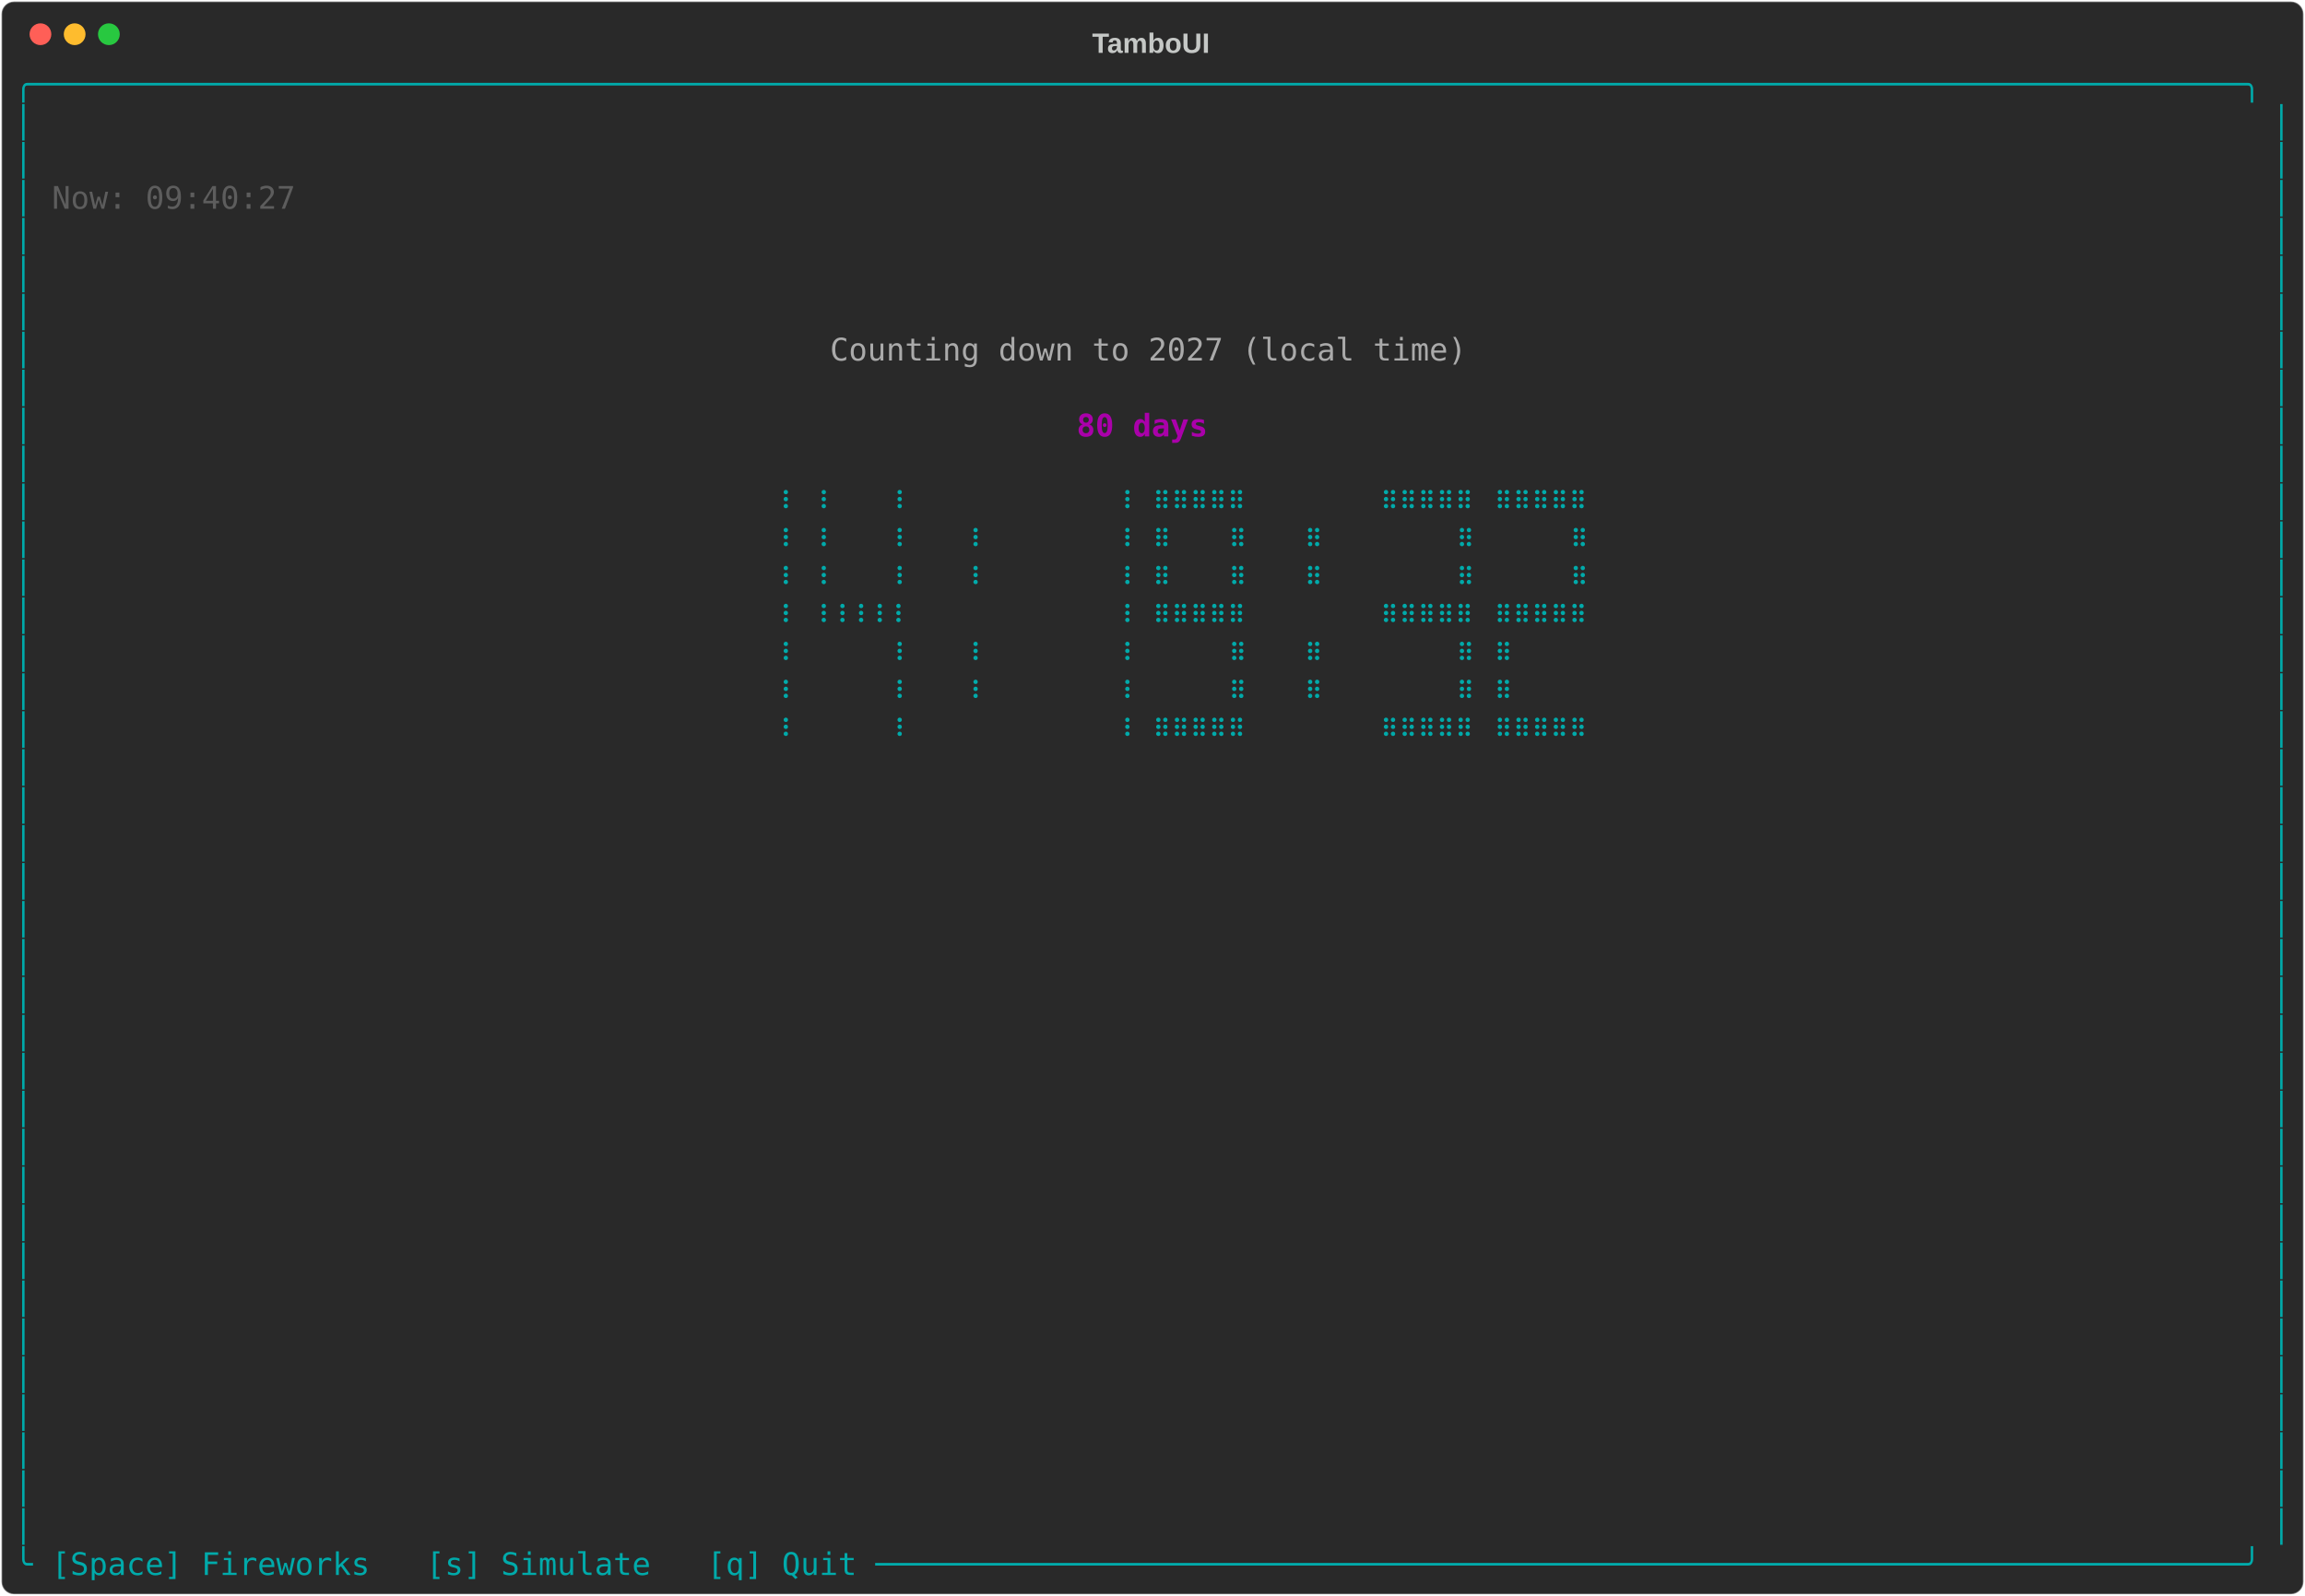
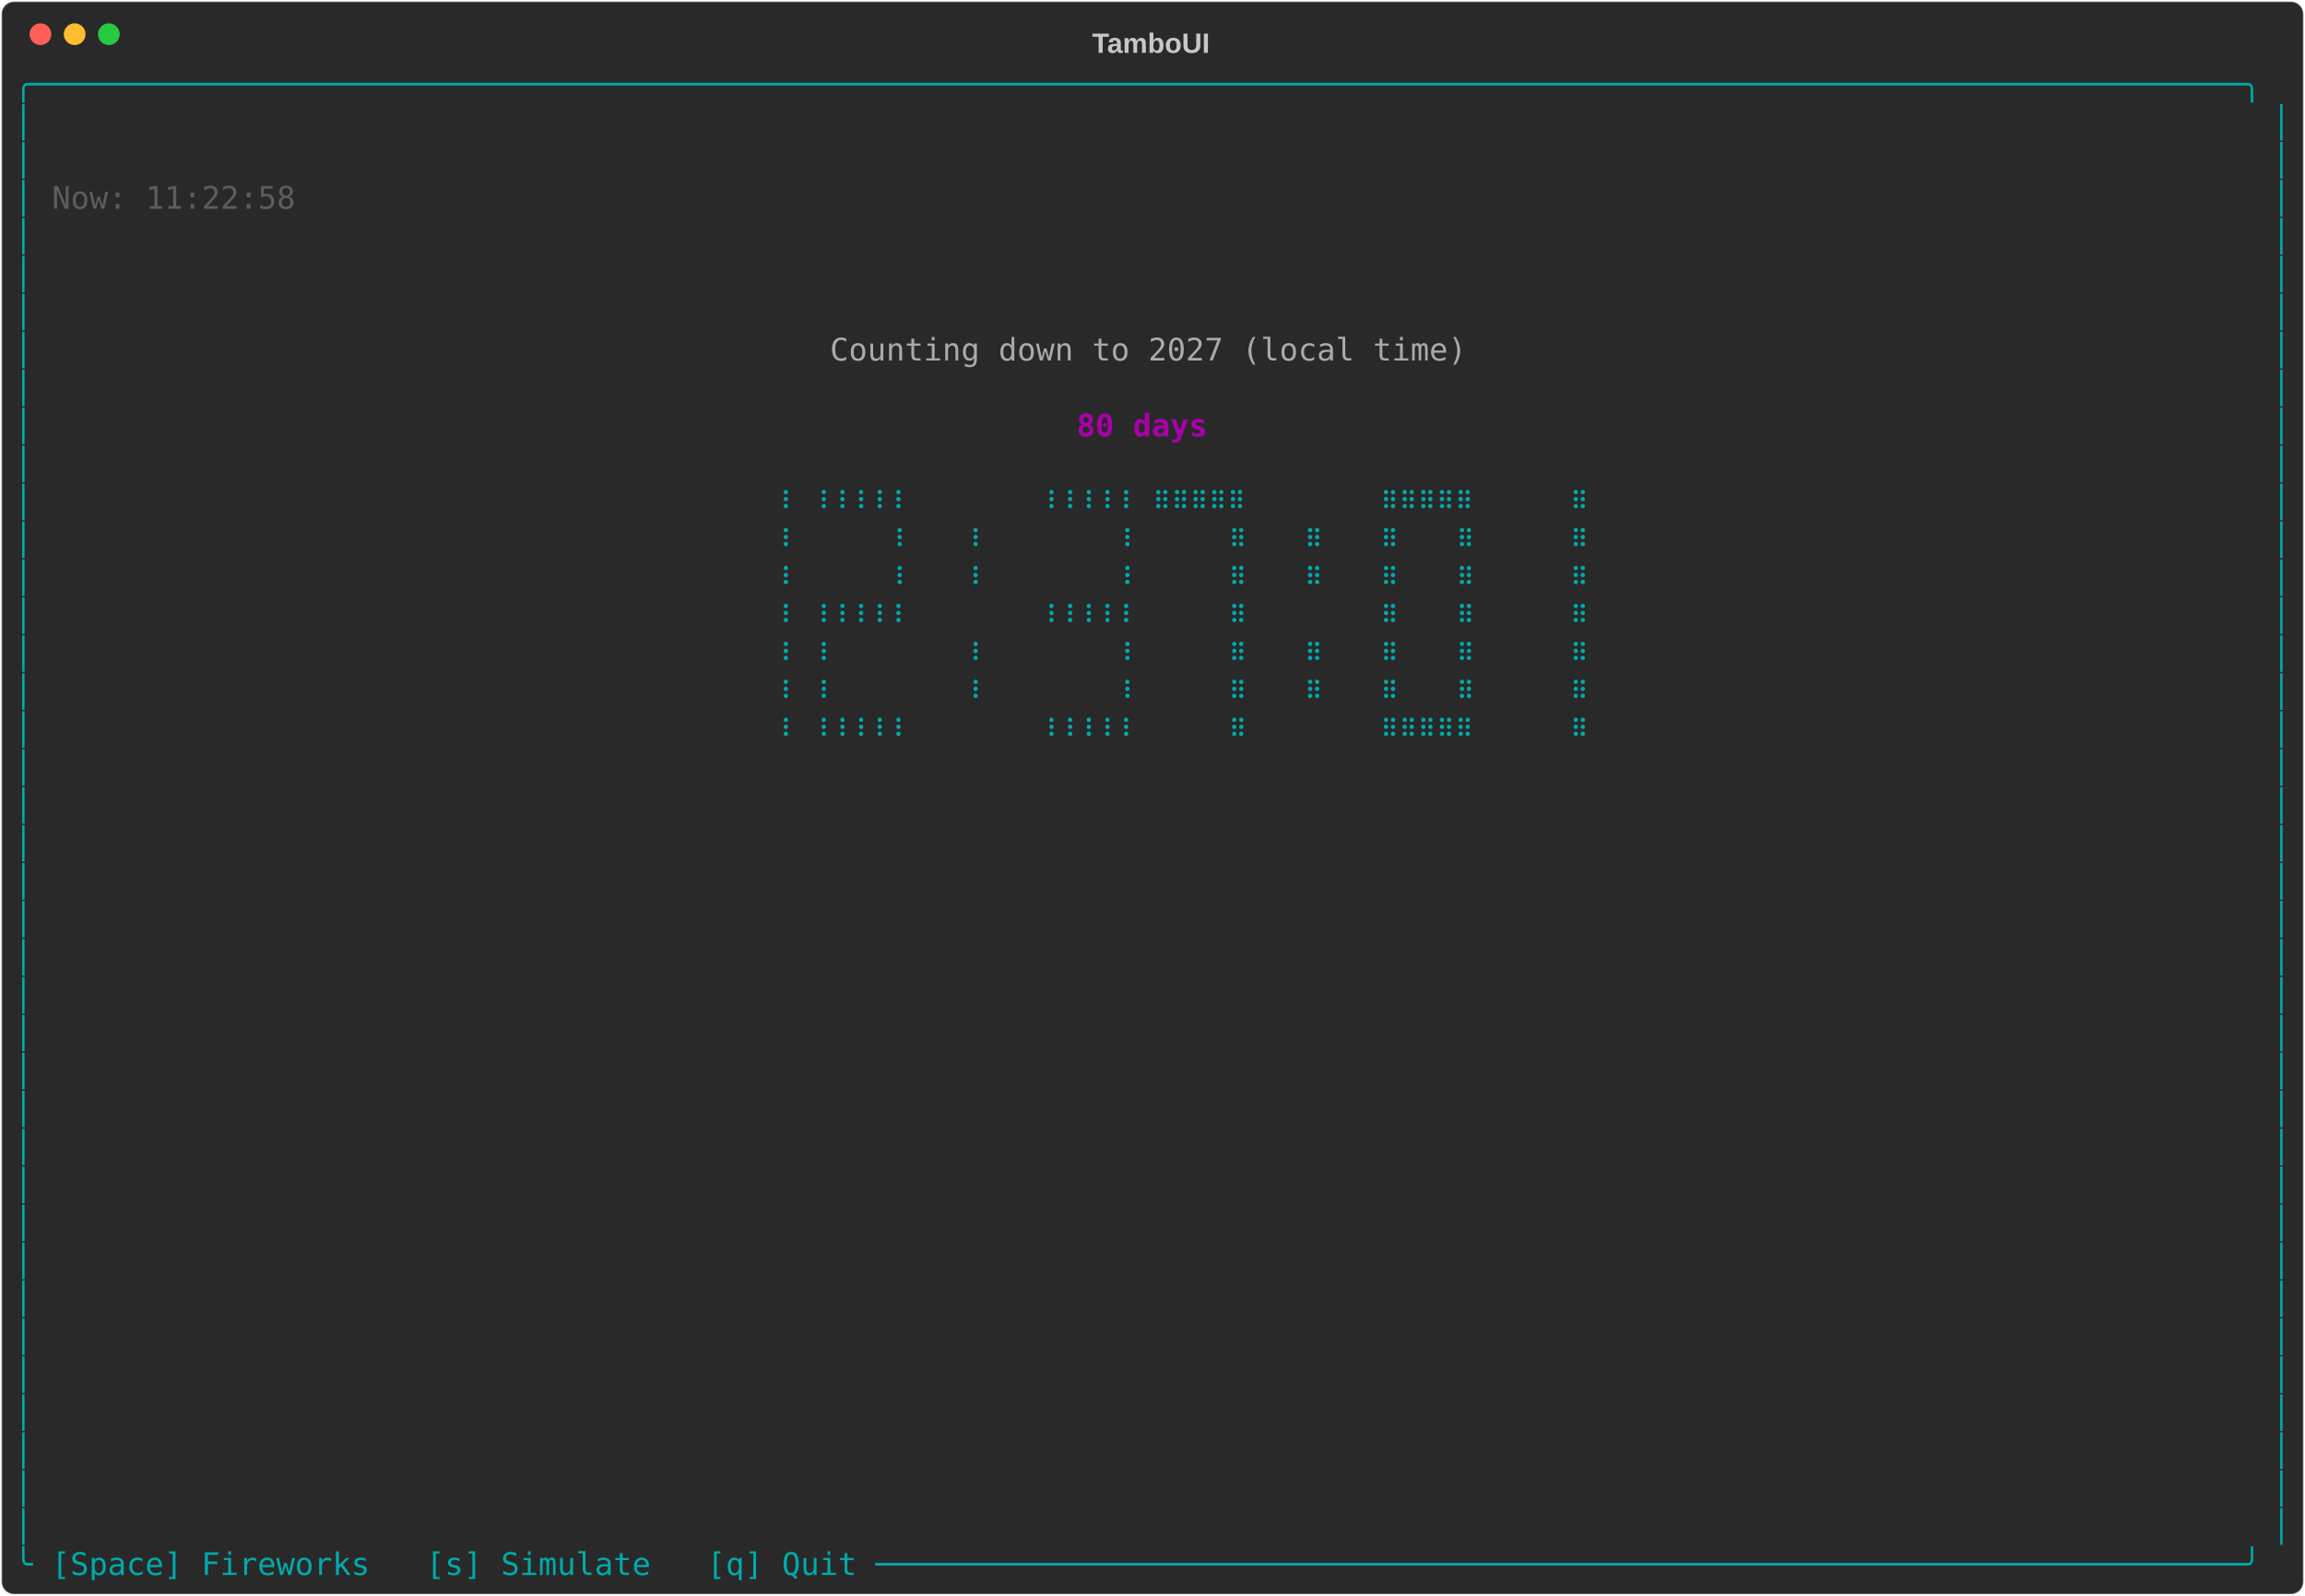
<svg xmlns="http://www.w3.org/2000/svg" class="rich-terminal" viewBox="0 0 1482 1026">
-   <style>    @font-face {        font-family: "Fira Code";        src: local("FiraCode-Regular"),                url("https://cdnjs.cloudflare.com/ajax/libs/firacode/6.2.0/woff2/FiraCode-Regular.woff2") format("woff2"),                url("https://cdnjs.cloudflare.com/ajax/libs/firacode/6.2.0/woff/FiraCode-Regular.woff") format("woff");        font-style: normal;        font-weight: 400;    }    @font-face {        font-family: "Fira Code";        src: local("FiraCode-Bold"),                url("https://cdnjs.cloudflare.com/ajax/libs/firacode/6.2.0/woff2/FiraCode-Bold.woff2") format("woff2"),                url("https://cdnjs.cloudflare.com/ajax/libs/firacode/6.2.0/woff/FiraCode-Bold.woff") format("woff");        font-style: bold;        font-weight: 700;    }    .terminal-1893711992-matrix {        font-family: Fira Code, monospace;        font-size: 20px;        line-height: 24.4px;        font-variant-east-asian: full-width;    }    .terminal-1893711992-title {        font-size: 18px;        font-weight: bold;        font-family: arial;    }    .terminal-1893711992-r1 { fill: #00aaaa }.terminal-1893711992-r2 { fill: #c5c8c6 }.terminal-1893711992-r3 { fill: #5d5d5d }.terminal-1893711992-r4 { fill: #aaaaaa }.terminal-1893711992-r5 { fill: #aa00aa;font-weight: bold }    </style>
+   <style>    @font-face {        font-family: "Fira Code";        src: local("FiraCode-Regular"),                url("https://cdnjs.cloudflare.com/ajax/libs/firacode/6.2.0/woff2/FiraCode-Regular.woff2") format("woff2"),                url("https://cdnjs.cloudflare.com/ajax/libs/firacode/6.2.0/woff/FiraCode-Regular.woff") format("woff");        font-style: normal;        font-weight: 400;    }    @font-face {        font-family: "Fira Code";        src: local("FiraCode-Bold"),                url("https://cdnjs.cloudflare.com/ajax/libs/firacode/6.2.0/woff2/FiraCode-Bold.woff2") format("woff2"),                url("https://cdnjs.cloudflare.com/ajax/libs/firacode/6.2.0/woff/FiraCode-Bold.woff") format("woff");        font-style: bold;        font-weight: 700;    }    .terminal-3088561946-matrix {        font-family: Fira Code, monospace;        font-size: 20px;        line-height: 24.4px;        font-variant-east-asian: full-width;    }    .terminal-3088561946-title {        font-size: 18px;        font-weight: bold;        font-family: arial;    }    .terminal-3088561946-r1 { fill: #00aaaa }.terminal-3088561946-r2 { fill: #c5c8c6 }.terminal-3088561946-r3 { fill: #5d5d5d }.terminal-3088561946-r4 { fill: #aaaaaa }.terminal-3088561946-r5 { fill: #aa00aa;font-weight: bold }    </style>
  <defs>
-     <clipPath id="terminal-1893711992-clip-terminal">
+     <clipPath id="terminal-3088561946-clip-terminal">
      <rect x="0" y="0" width="1463" height="975" />
    </clipPath>
-     <clipPath id="terminal-1893711992-line-0">
+     <clipPath id="terminal-3088561946-line-0">
      <rect x="0" y="1.5" width="1464" height="24.65" />
    </clipPath>
-     <clipPath id="terminal-1893711992-line-1">
+     <clipPath id="terminal-3088561946-line-1">
      <rect x="0" y="25.9" width="1464" height="24.65" />
    </clipPath>
-     <clipPath id="terminal-1893711992-line-2">
+     <clipPath id="terminal-3088561946-line-2">
      <rect x="0" y="50.3" width="1464" height="24.65" />
    </clipPath>
-     <clipPath id="terminal-1893711992-line-3">
+     <clipPath id="terminal-3088561946-line-3">
      <rect x="0" y="74.7" width="1464" height="24.65" />
    </clipPath>
-     <clipPath id="terminal-1893711992-line-4">
+     <clipPath id="terminal-3088561946-line-4">
      <rect x="0" y="99.1" width="1464" height="24.65" />
    </clipPath>
-     <clipPath id="terminal-1893711992-line-5">
+     <clipPath id="terminal-3088561946-line-5">
      <rect x="0" y="123.5" width="1464" height="24.65" />
    </clipPath>
-     <clipPath id="terminal-1893711992-line-6">
+     <clipPath id="terminal-3088561946-line-6">
      <rect x="0" y="147.9" width="1464" height="24.65" />
    </clipPath>
-     <clipPath id="terminal-1893711992-line-7">
+     <clipPath id="terminal-3088561946-line-7">
      <rect x="0" y="172.3" width="1464" height="24.65" />
    </clipPath>
-     <clipPath id="terminal-1893711992-line-8">
+     <clipPath id="terminal-3088561946-line-8">
      <rect x="0" y="196.7" width="1464" height="24.65" />
    </clipPath>
-     <clipPath id="terminal-1893711992-line-9">
+     <clipPath id="terminal-3088561946-line-9">
      <rect x="0" y="221.1" width="1464" height="24.65" />
    </clipPath>
-     <clipPath id="terminal-1893711992-line-10">
+     <clipPath id="terminal-3088561946-line-10">
      <rect x="0" y="245.5" width="1464" height="24.65" />
    </clipPath>
-     <clipPath id="terminal-1893711992-line-11">
+     <clipPath id="terminal-3088561946-line-11">
      <rect x="0" y="269.9" width="1464" height="24.65" />
    </clipPath>
-     <clipPath id="terminal-1893711992-line-12">
+     <clipPath id="terminal-3088561946-line-12">
      <rect x="0" y="294.3" width="1464" height="24.65" />
    </clipPath>
-     <clipPath id="terminal-1893711992-line-13">
+     <clipPath id="terminal-3088561946-line-13">
      <rect x="0" y="318.7" width="1464" height="24.65" />
    </clipPath>
-     <clipPath id="terminal-1893711992-line-14">
+     <clipPath id="terminal-3088561946-line-14">
      <rect x="0" y="343.1" width="1464" height="24.65" />
    </clipPath>
-     <clipPath id="terminal-1893711992-line-15">
+     <clipPath id="terminal-3088561946-line-15">
      <rect x="0" y="367.5" width="1464" height="24.65" />
    </clipPath>
-     <clipPath id="terminal-1893711992-line-16">
+     <clipPath id="terminal-3088561946-line-16">
      <rect x="0" y="391.9" width="1464" height="24.65" />
    </clipPath>
-     <clipPath id="terminal-1893711992-line-17">
+     <clipPath id="terminal-3088561946-line-17">
      <rect x="0" y="416.3" width="1464" height="24.65" />
    </clipPath>
-     <clipPath id="terminal-1893711992-line-18">
+     <clipPath id="terminal-3088561946-line-18">
      <rect x="0" y="440.7" width="1464" height="24.65" />
    </clipPath>
-     <clipPath id="terminal-1893711992-line-19">
+     <clipPath id="terminal-3088561946-line-19">
      <rect x="0" y="465.1" width="1464" height="24.65" />
    </clipPath>
-     <clipPath id="terminal-1893711992-line-20">
+     <clipPath id="terminal-3088561946-line-20">
      <rect x="0" y="489.5" width="1464" height="24.65" />
    </clipPath>
-     <clipPath id="terminal-1893711992-line-21">
+     <clipPath id="terminal-3088561946-line-21">
      <rect x="0" y="513.9" width="1464" height="24.65" />
    </clipPath>
-     <clipPath id="terminal-1893711992-line-22">
+     <clipPath id="terminal-3088561946-line-22">
      <rect x="0" y="538.3" width="1464" height="24.65" />
    </clipPath>
-     <clipPath id="terminal-1893711992-line-23">
+     <clipPath id="terminal-3088561946-line-23">
      <rect x="0" y="562.7" width="1464" height="24.65" />
    </clipPath>
-     <clipPath id="terminal-1893711992-line-24">
+     <clipPath id="terminal-3088561946-line-24">
      <rect x="0" y="587.1" width="1464" height="24.65" />
    </clipPath>
-     <clipPath id="terminal-1893711992-line-25">
+     <clipPath id="terminal-3088561946-line-25">
      <rect x="0" y="611.5" width="1464" height="24.65" />
    </clipPath>
-     <clipPath id="terminal-1893711992-line-26">
+     <clipPath id="terminal-3088561946-line-26">
      <rect x="0" y="635.9" width="1464" height="24.65" />
    </clipPath>
-     <clipPath id="terminal-1893711992-line-27">
+     <clipPath id="terminal-3088561946-line-27">
      <rect x="0" y="660.3" width="1464" height="24.65" />
    </clipPath>
-     <clipPath id="terminal-1893711992-line-28">
+     <clipPath id="terminal-3088561946-line-28">
      <rect x="0" y="684.7" width="1464" height="24.65" />
    </clipPath>
-     <clipPath id="terminal-1893711992-line-29">
+     <clipPath id="terminal-3088561946-line-29">
      <rect x="0" y="709.1" width="1464" height="24.65" />
    </clipPath>
-     <clipPath id="terminal-1893711992-line-30">
+     <clipPath id="terminal-3088561946-line-30">
      <rect x="0" y="733.5" width="1464" height="24.65" />
    </clipPath>
-     <clipPath id="terminal-1893711992-line-31">
+     <clipPath id="terminal-3088561946-line-31">
      <rect x="0" y="757.9" width="1464" height="24.65" />
    </clipPath>
-     <clipPath id="terminal-1893711992-line-32">
+     <clipPath id="terminal-3088561946-line-32">
      <rect x="0" y="782.3" width="1464" height="24.65" />
    </clipPath>
-     <clipPath id="terminal-1893711992-line-33">
+     <clipPath id="terminal-3088561946-line-33">
      <rect x="0" y="806.7" width="1464" height="24.65" />
    </clipPath>
-     <clipPath id="terminal-1893711992-line-34">
+     <clipPath id="terminal-3088561946-line-34">
      <rect x="0" y="831.1" width="1464" height="24.65" />
    </clipPath>
-     <clipPath id="terminal-1893711992-line-35">
+     <clipPath id="terminal-3088561946-line-35">
      <rect x="0" y="855.5" width="1464" height="24.65" />
    </clipPath>
-     <clipPath id="terminal-1893711992-line-36">
+     <clipPath id="terminal-3088561946-line-36">
      <rect x="0" y="879.9" width="1464" height="24.65" />
    </clipPath>
-     <clipPath id="terminal-1893711992-line-37">
+     <clipPath id="terminal-3088561946-line-37">
      <rect x="0" y="904.3" width="1464" height="24.65" />
    </clipPath>
-     <clipPath id="terminal-1893711992-line-38">
+     <clipPath id="terminal-3088561946-line-38">
      <rect x="0" y="928.7" width="1464" height="24.65" />
    </clipPath>
-     <clipPath id="terminal-1893711992-line-39">
+     <clipPath id="terminal-3088561946-line-39">
      <rect x="0" y="953.1" width="1464" height="24.65" />
    </clipPath>
  </defs>
  <rect fill="#292929" stroke="rgba(255,255,255,0.35)" stroke-width="1" x="1" y="1" width="1480" height="1024" rx="8" />
-   <text class="terminal-1893711992-title" fill="#c5c8c6" text-anchor="middle" x="740" y="34">TamboUI</text>
+   <text class="terminal-3088561946-title" fill="#c5c8c6" text-anchor="middle" x="740" y="34">TamboUI</text>
  <g transform="translate(26,22)">
    <circle cx="0" cy="0" r="7" fill="#ff5f57" />
    <circle cx="22" cy="0" r="7" fill="#febc2e" />
    <circle cx="44" cy="0" r="7" fill="#28c840" />
  </g>
-   <g transform="translate(9, 41)" clip-path="url(#terminal-1893711992-clip-terminal)">
-     <g class="terminal-1893711992-matrix">
-       <text class="terminal-1893711992-r1" x="0" y="20" textLength="1464" clip-path="url(#terminal-1893711992-line-0)">╭──────────────────────────────────────────────────────────────────────────────────────────────────────────────────────╮</text>
-       <text class="terminal-1893711992-r1" x="0" y="44.4" textLength="12.2" clip-path="url(#terminal-1893711992-line-1)">│</text>
-       <text class="terminal-1893711992-r1" x="1451.8" y="44.4" textLength="12.2" clip-path="url(#terminal-1893711992-line-1)">│</text>
-       <text class="terminal-1893711992-r1" x="0" y="68.8" textLength="12.2" clip-path="url(#terminal-1893711992-line-2)">│</text>
-       <text class="terminal-1893711992-r1" x="1451.8" y="68.8" textLength="12.2" clip-path="url(#terminal-1893711992-line-2)">│</text>
-       <text class="terminal-1893711992-r1" x="0" y="93.2" textLength="12.2" clip-path="url(#terminal-1893711992-line-3)">│</text>
-       <text class="terminal-1893711992-r3" x="24.4" y="93.2" textLength="158.6" clip-path="url(#terminal-1893711992-line-3)">Now: 09:40:27</text>
-       <text class="terminal-1893711992-r1" x="1451.8" y="93.2" textLength="12.2" clip-path="url(#terminal-1893711992-line-3)">│</text>
-       <text class="terminal-1893711992-r1" x="0" y="117.6" textLength="12.2" clip-path="url(#terminal-1893711992-line-4)">│</text>
-       <text class="terminal-1893711992-r1" x="1451.8" y="117.6" textLength="12.2" clip-path="url(#terminal-1893711992-line-4)">│</text>
-       <text class="terminal-1893711992-r1" x="0" y="142" textLength="12.2" clip-path="url(#terminal-1893711992-line-5)">│</text>
-       <text class="terminal-1893711992-r1" x="1451.8" y="142" textLength="12.2" clip-path="url(#terminal-1893711992-line-5)">│</text>
-       <text class="terminal-1893711992-r1" x="0" y="166.4" textLength="12.2" clip-path="url(#terminal-1893711992-line-6)">│</text>
-       <text class="terminal-1893711992-r1" x="1451.8" y="166.4" textLength="12.2" clip-path="url(#terminal-1893711992-line-6)">│</text>
-       <text class="terminal-1893711992-r1" x="0" y="190.8" textLength="12.2" clip-path="url(#terminal-1893711992-line-7)">│</text>
-       <text class="terminal-1893711992-r4" x="524.6" y="190.8" textLength="414.8" clip-path="url(#terminal-1893711992-line-7)">Counting down to 2027 (local time)</text>
-       <text class="terminal-1893711992-r1" x="1451.8" y="190.8" textLength="12.2" clip-path="url(#terminal-1893711992-line-7)">│</text>
-       <text class="terminal-1893711992-r1" x="0" y="215.2" textLength="12.2" clip-path="url(#terminal-1893711992-line-8)">│</text>
-       <text class="terminal-1893711992-r1" x="1451.8" y="215.2" textLength="12.2" clip-path="url(#terminal-1893711992-line-8)">│</text>
-       <text class="terminal-1893711992-r1" x="0" y="239.6" textLength="12.2" clip-path="url(#terminal-1893711992-line-9)">│</text>
-       <text class="terminal-1893711992-r5" x="683.2" y="239.6" textLength="85.4" clip-path="url(#terminal-1893711992-line-9)">80 days</text>
-       <text class="terminal-1893711992-r1" x="1451.8" y="239.6" textLength="12.2" clip-path="url(#terminal-1893711992-line-9)">│</text>
-       <text class="terminal-1893711992-r1" x="0" y="264" textLength="12.2" clip-path="url(#terminal-1893711992-line-10)">│</text>
-       <text class="terminal-1893711992-r1" x="1451.8" y="264" textLength="12.2" clip-path="url(#terminal-1893711992-line-10)">│</text>
-       <text class="terminal-1893711992-r1" x="0" y="288.4" textLength="12.2" clip-path="url(#terminal-1893711992-line-11)">│</text>
-       <text class="terminal-1893711992-r1" x="488" y="288.4" textLength="12.2" clip-path="url(#terminal-1893711992-line-11)">⠸</text>
-       <text class="terminal-1893711992-r1" x="512.4" y="288.4" textLength="12.2" clip-path="url(#terminal-1893711992-line-11)">⠸</text>
-       <text class="terminal-1893711992-r1" x="561.2" y="288.4" textLength="12.2" clip-path="url(#terminal-1893711992-line-11)">⠸</text>
-       <text class="terminal-1893711992-r1" x="707.6" y="288.4" textLength="12.2" clip-path="url(#terminal-1893711992-line-11)">⠸</text>
-       <text class="terminal-1893711992-r1" x="732" y="288.4" textLength="61" clip-path="url(#terminal-1893711992-line-11)">⠿⠿⠿⠿⠿</text>
-       <text class="terminal-1893711992-r1" x="878.4" y="288.4" textLength="61" clip-path="url(#terminal-1893711992-line-11)">⠿⠿⠿⠿⠿</text>
-       <text class="terminal-1893711992-r1" x="951.6" y="288.4" textLength="61" clip-path="url(#terminal-1893711992-line-11)">⠿⠿⠿⠿⠿</text>
-       <text class="terminal-1893711992-r1" x="1451.8" y="288.4" textLength="12.2" clip-path="url(#terminal-1893711992-line-11)">│</text>
-       <text class="terminal-1893711992-r1" x="0" y="312.8" textLength="12.2" clip-path="url(#terminal-1893711992-line-12)">│</text>
-       <text class="terminal-1893711992-r1" x="488" y="312.8" textLength="12.2" clip-path="url(#terminal-1893711992-line-12)">⠸</text>
-       <text class="terminal-1893711992-r1" x="512.4" y="312.8" textLength="12.2" clip-path="url(#terminal-1893711992-line-12)">⠸</text>
-       <text class="terminal-1893711992-r1" x="561.2" y="312.8" textLength="12.2" clip-path="url(#terminal-1893711992-line-12)">⠸</text>
-       <text class="terminal-1893711992-r1" x="610" y="312.8" textLength="12.2" clip-path="url(#terminal-1893711992-line-12)">⠸</text>
-       <text class="terminal-1893711992-r1" x="707.6" y="312.8" textLength="12.2" clip-path="url(#terminal-1893711992-line-12)">⠸</text>
-       <text class="terminal-1893711992-r1" x="732" y="312.8" textLength="12.2" clip-path="url(#terminal-1893711992-line-12)">⠿</text>
-       <text class="terminal-1893711992-r1" x="780.8" y="312.8" textLength="12.2" clip-path="url(#terminal-1893711992-line-12)">⠿</text>
-       <text class="terminal-1893711992-r1" x="829.6" y="312.8" textLength="12.2" clip-path="url(#terminal-1893711992-line-12)">⠿</text>
-       <text class="terminal-1893711992-r1" x="927.2" y="312.8" textLength="12.2" clip-path="url(#terminal-1893711992-line-12)">⠿</text>
-       <text class="terminal-1893711992-r1" x="1000.4" y="312.8" textLength="12.2" clip-path="url(#terminal-1893711992-line-12)">⠿</text>
-       <text class="terminal-1893711992-r1" x="1451.8" y="312.8" textLength="12.2" clip-path="url(#terminal-1893711992-line-12)">│</text>
-       <text class="terminal-1893711992-r1" x="0" y="337.2" textLength="12.2" clip-path="url(#terminal-1893711992-line-13)">│</text>
-       <text class="terminal-1893711992-r1" x="488" y="337.2" textLength="12.2" clip-path="url(#terminal-1893711992-line-13)">⠸</text>
-       <text class="terminal-1893711992-r1" x="512.4" y="337.2" textLength="12.2" clip-path="url(#terminal-1893711992-line-13)">⠸</text>
-       <text class="terminal-1893711992-r1" x="561.2" y="337.2" textLength="12.2" clip-path="url(#terminal-1893711992-line-13)">⠸</text>
-       <text class="terminal-1893711992-r1" x="610" y="337.2" textLength="12.2" clip-path="url(#terminal-1893711992-line-13)">⠸</text>
-       <text class="terminal-1893711992-r1" x="707.6" y="337.2" textLength="12.2" clip-path="url(#terminal-1893711992-line-13)">⠸</text>
-       <text class="terminal-1893711992-r1" x="732" y="337.2" textLength="12.2" clip-path="url(#terminal-1893711992-line-13)">⠿</text>
-       <text class="terminal-1893711992-r1" x="780.8" y="337.2" textLength="12.2" clip-path="url(#terminal-1893711992-line-13)">⠿</text>
-       <text class="terminal-1893711992-r1" x="829.6" y="337.2" textLength="12.2" clip-path="url(#terminal-1893711992-line-13)">⠿</text>
-       <text class="terminal-1893711992-r1" x="927.2" y="337.2" textLength="12.2" clip-path="url(#terminal-1893711992-line-13)">⠿</text>
-       <text class="terminal-1893711992-r1" x="1000.4" y="337.2" textLength="12.2" clip-path="url(#terminal-1893711992-line-13)">⠿</text>
-       <text class="terminal-1893711992-r1" x="1451.8" y="337.2" textLength="12.2" clip-path="url(#terminal-1893711992-line-13)">│</text>
-       <text class="terminal-1893711992-r1" x="0" y="361.6" textLength="12.2" clip-path="url(#terminal-1893711992-line-14)">│</text>
-       <text class="terminal-1893711992-r1" x="488" y="361.6" textLength="12.2" clip-path="url(#terminal-1893711992-line-14)">⠸</text>
-       <text class="terminal-1893711992-r1" x="512.4" y="361.6" textLength="61" clip-path="url(#terminal-1893711992-line-14)">⠸⠸⠸⠸⠸</text>
-       <text class="terminal-1893711992-r1" x="707.6" y="361.6" textLength="12.2" clip-path="url(#terminal-1893711992-line-14)">⠸</text>
-       <text class="terminal-1893711992-r1" x="732" y="361.6" textLength="61" clip-path="url(#terminal-1893711992-line-14)">⠿⠿⠿⠿⠿</text>
-       <text class="terminal-1893711992-r1" x="878.4" y="361.6" textLength="61" clip-path="url(#terminal-1893711992-line-14)">⠿⠿⠿⠿⠿</text>
-       <text class="terminal-1893711992-r1" x="951.6" y="361.6" textLength="61" clip-path="url(#terminal-1893711992-line-14)">⠿⠿⠿⠿⠿</text>
-       <text class="terminal-1893711992-r1" x="1451.8" y="361.6" textLength="12.2" clip-path="url(#terminal-1893711992-line-14)">│</text>
-       <text class="terminal-1893711992-r1" x="0" y="386" textLength="12.2" clip-path="url(#terminal-1893711992-line-15)">│</text>
-       <text class="terminal-1893711992-r1" x="488" y="386" textLength="12.2" clip-path="url(#terminal-1893711992-line-15)">⠸</text>
-       <text class="terminal-1893711992-r1" x="561.2" y="386" textLength="12.2" clip-path="url(#terminal-1893711992-line-15)">⠸</text>
-       <text class="terminal-1893711992-r1" x="610" y="386" textLength="12.2" clip-path="url(#terminal-1893711992-line-15)">⠸</text>
-       <text class="terminal-1893711992-r1" x="707.6" y="386" textLength="12.2" clip-path="url(#terminal-1893711992-line-15)">⠸</text>
-       <text class="terminal-1893711992-r1" x="780.8" y="386" textLength="12.2" clip-path="url(#terminal-1893711992-line-15)">⠿</text>
-       <text class="terminal-1893711992-r1" x="829.6" y="386" textLength="12.2" clip-path="url(#terminal-1893711992-line-15)">⠿</text>
-       <text class="terminal-1893711992-r1" x="927.2" y="386" textLength="12.2" clip-path="url(#terminal-1893711992-line-15)">⠿</text>
-       <text class="terminal-1893711992-r1" x="951.6" y="386" textLength="12.2" clip-path="url(#terminal-1893711992-line-15)">⠿</text>
-       <text class="terminal-1893711992-r1" x="1451.8" y="386" textLength="12.2" clip-path="url(#terminal-1893711992-line-15)">│</text>
-       <text class="terminal-1893711992-r1" x="0" y="410.4" textLength="12.2" clip-path="url(#terminal-1893711992-line-16)">│</text>
-       <text class="terminal-1893711992-r1" x="488" y="410.4" textLength="12.2" clip-path="url(#terminal-1893711992-line-16)">⠸</text>
-       <text class="terminal-1893711992-r1" x="561.2" y="410.4" textLength="12.2" clip-path="url(#terminal-1893711992-line-16)">⠸</text>
-       <text class="terminal-1893711992-r1" x="610" y="410.4" textLength="12.2" clip-path="url(#terminal-1893711992-line-16)">⠸</text>
-       <text class="terminal-1893711992-r1" x="707.6" y="410.4" textLength="12.2" clip-path="url(#terminal-1893711992-line-16)">⠸</text>
-       <text class="terminal-1893711992-r1" x="780.8" y="410.4" textLength="12.2" clip-path="url(#terminal-1893711992-line-16)">⠿</text>
-       <text class="terminal-1893711992-r1" x="829.6" y="410.4" textLength="12.2" clip-path="url(#terminal-1893711992-line-16)">⠿</text>
-       <text class="terminal-1893711992-r1" x="927.2" y="410.4" textLength="12.2" clip-path="url(#terminal-1893711992-line-16)">⠿</text>
-       <text class="terminal-1893711992-r1" x="951.6" y="410.4" textLength="12.2" clip-path="url(#terminal-1893711992-line-16)">⠿</text>
-       <text class="terminal-1893711992-r1" x="1451.8" y="410.4" textLength="12.2" clip-path="url(#terminal-1893711992-line-16)">│</text>
-       <text class="terminal-1893711992-r1" x="0" y="434.8" textLength="12.2" clip-path="url(#terminal-1893711992-line-17)">│</text>
-       <text class="terminal-1893711992-r1" x="488" y="434.8" textLength="12.2" clip-path="url(#terminal-1893711992-line-17)">⠸</text>
-       <text class="terminal-1893711992-r1" x="561.2" y="434.8" textLength="12.2" clip-path="url(#terminal-1893711992-line-17)">⠸</text>
-       <text class="terminal-1893711992-r1" x="707.6" y="434.8" textLength="12.2" clip-path="url(#terminal-1893711992-line-17)">⠸</text>
-       <text class="terminal-1893711992-r1" x="732" y="434.8" textLength="61" clip-path="url(#terminal-1893711992-line-17)">⠿⠿⠿⠿⠿</text>
-       <text class="terminal-1893711992-r1" x="878.4" y="434.8" textLength="61" clip-path="url(#terminal-1893711992-line-17)">⠿⠿⠿⠿⠿</text>
-       <text class="terminal-1893711992-r1" x="951.6" y="434.8" textLength="61" clip-path="url(#terminal-1893711992-line-17)">⠿⠿⠿⠿⠿</text>
-       <text class="terminal-1893711992-r1" x="1451.8" y="434.8" textLength="12.2" clip-path="url(#terminal-1893711992-line-17)">│</text>
-       <text class="terminal-1893711992-r1" x="0" y="459.2" textLength="12.2" clip-path="url(#terminal-1893711992-line-18)">│</text>
-       <text class="terminal-1893711992-r1" x="1451.8" y="459.2" textLength="12.2" clip-path="url(#terminal-1893711992-line-18)">│</text>
-       <text class="terminal-1893711992-r1" x="0" y="483.6" textLength="12.2" clip-path="url(#terminal-1893711992-line-19)">│</text>
-       <text class="terminal-1893711992-r1" x="1451.8" y="483.6" textLength="12.2" clip-path="url(#terminal-1893711992-line-19)">│</text>
-       <text class="terminal-1893711992-r1" x="0" y="508" textLength="12.2" clip-path="url(#terminal-1893711992-line-20)">│</text>
-       <text class="terminal-1893711992-r1" x="1451.8" y="508" textLength="12.2" clip-path="url(#terminal-1893711992-line-20)">│</text>
-       <text class="terminal-1893711992-r1" x="0" y="532.4" textLength="12.2" clip-path="url(#terminal-1893711992-line-21)">│</text>
-       <text class="terminal-1893711992-r1" x="1451.8" y="532.4" textLength="12.2" clip-path="url(#terminal-1893711992-line-21)">│</text>
-       <text class="terminal-1893711992-r1" x="0" y="556.8" textLength="12.2" clip-path="url(#terminal-1893711992-line-22)">│</text>
-       <text class="terminal-1893711992-r1" x="1451.8" y="556.8" textLength="12.2" clip-path="url(#terminal-1893711992-line-22)">│</text>
-       <text class="terminal-1893711992-r1" x="0" y="581.2" textLength="12.2" clip-path="url(#terminal-1893711992-line-23)">│</text>
-       <text class="terminal-1893711992-r1" x="1451.8" y="581.2" textLength="12.2" clip-path="url(#terminal-1893711992-line-23)">│</text>
-       <text class="terminal-1893711992-r1" x="0" y="605.6" textLength="12.2" clip-path="url(#terminal-1893711992-line-24)">│</text>
-       <text class="terminal-1893711992-r1" x="1451.8" y="605.6" textLength="12.2" clip-path="url(#terminal-1893711992-line-24)">│</text>
-       <text class="terminal-1893711992-r1" x="0" y="630" textLength="12.2" clip-path="url(#terminal-1893711992-line-25)">│</text>
-       <text class="terminal-1893711992-r1" x="1451.8" y="630" textLength="12.2" clip-path="url(#terminal-1893711992-line-25)">│</text>
-       <text class="terminal-1893711992-r1" x="0" y="654.4" textLength="12.2" clip-path="url(#terminal-1893711992-line-26)">│</text>
-       <text class="terminal-1893711992-r1" x="1451.8" y="654.4" textLength="12.2" clip-path="url(#terminal-1893711992-line-26)">│</text>
-       <text class="terminal-1893711992-r1" x="0" y="678.8" textLength="12.2" clip-path="url(#terminal-1893711992-line-27)">│</text>
-       <text class="terminal-1893711992-r1" x="1451.8" y="678.8" textLength="12.2" clip-path="url(#terminal-1893711992-line-27)">│</text>
-       <text class="terminal-1893711992-r1" x="0" y="703.2" textLength="12.2" clip-path="url(#terminal-1893711992-line-28)">│</text>
-       <text class="terminal-1893711992-r1" x="1451.8" y="703.2" textLength="12.2" clip-path="url(#terminal-1893711992-line-28)">│</text>
-       <text class="terminal-1893711992-r1" x="0" y="727.6" textLength="12.2" clip-path="url(#terminal-1893711992-line-29)">│</text>
-       <text class="terminal-1893711992-r1" x="1451.8" y="727.6" textLength="12.2" clip-path="url(#terminal-1893711992-line-29)">│</text>
-       <text class="terminal-1893711992-r1" x="0" y="752" textLength="12.2" clip-path="url(#terminal-1893711992-line-30)">│</text>
-       <text class="terminal-1893711992-r1" x="1451.8" y="752" textLength="12.2" clip-path="url(#terminal-1893711992-line-30)">│</text>
-       <text class="terminal-1893711992-r1" x="0" y="776.4" textLength="12.2" clip-path="url(#terminal-1893711992-line-31)">│</text>
-       <text class="terminal-1893711992-r1" x="1451.8" y="776.4" textLength="12.2" clip-path="url(#terminal-1893711992-line-31)">│</text>
-       <text class="terminal-1893711992-r1" x="0" y="800.8" textLength="12.2" clip-path="url(#terminal-1893711992-line-32)">│</text>
-       <text class="terminal-1893711992-r1" x="1451.8" y="800.8" textLength="12.2" clip-path="url(#terminal-1893711992-line-32)">│</text>
-       <text class="terminal-1893711992-r1" x="0" y="825.2" textLength="12.2" clip-path="url(#terminal-1893711992-line-33)">│</text>
-       <text class="terminal-1893711992-r1" x="1451.8" y="825.2" textLength="12.2" clip-path="url(#terminal-1893711992-line-33)">│</text>
-       <text class="terminal-1893711992-r1" x="0" y="849.6" textLength="12.2" clip-path="url(#terminal-1893711992-line-34)">│</text>
-       <text class="terminal-1893711992-r1" x="1451.8" y="849.6" textLength="12.2" clip-path="url(#terminal-1893711992-line-34)">│</text>
-       <text class="terminal-1893711992-r1" x="0" y="874" textLength="12.2" clip-path="url(#terminal-1893711992-line-35)">│</text>
-       <text class="terminal-1893711992-r1" x="1451.8" y="874" textLength="12.2" clip-path="url(#terminal-1893711992-line-35)">│</text>
-       <text class="terminal-1893711992-r1" x="0" y="898.4" textLength="12.2" clip-path="url(#terminal-1893711992-line-36)">│</text>
-       <text class="terminal-1893711992-r1" x="1451.8" y="898.4" textLength="12.2" clip-path="url(#terminal-1893711992-line-36)">│</text>
-       <text class="terminal-1893711992-r1" x="0" y="922.8" textLength="12.2" clip-path="url(#terminal-1893711992-line-37)">│</text>
-       <text class="terminal-1893711992-r1" x="1451.8" y="922.8" textLength="12.2" clip-path="url(#terminal-1893711992-line-37)">│</text>
-       <text class="terminal-1893711992-r1" x="0" y="947.2" textLength="12.2" clip-path="url(#terminal-1893711992-line-38)">│</text>
-       <text class="terminal-1893711992-r1" x="1451.8" y="947.2" textLength="12.2" clip-path="url(#terminal-1893711992-line-38)">│</text>
-       <text class="terminal-1893711992-r1" x="0" y="971.6" textLength="1464" clip-path="url(#terminal-1893711992-line-39)">╰ [Space] Fireworks   [s] Simulate   [q] Quit ─────────────────────────────────────────────────────────────────────────╯</text>
+   <g transform="translate(9, 41)" clip-path="url(#terminal-3088561946-clip-terminal)">
+     <g class="terminal-3088561946-matrix">
+       <text class="terminal-3088561946-r1" x="0" y="20" textLength="1464" clip-path="url(#terminal-3088561946-line-0)">╭──────────────────────────────────────────────────────────────────────────────────────────────────────────────────────╮</text>
+       <text class="terminal-3088561946-r1" x="0" y="44.4" textLength="12.2" clip-path="url(#terminal-3088561946-line-1)">│</text>
+       <text class="terminal-3088561946-r1" x="1451.8" y="44.4" textLength="12.2" clip-path="url(#terminal-3088561946-line-1)">│</text>
+       <text class="terminal-3088561946-r1" x="0" y="68.8" textLength="12.2" clip-path="url(#terminal-3088561946-line-2)">│</text>
+       <text class="terminal-3088561946-r1" x="1451.8" y="68.8" textLength="12.2" clip-path="url(#terminal-3088561946-line-2)">│</text>
+       <text class="terminal-3088561946-r1" x="0" y="93.2" textLength="12.2" clip-path="url(#terminal-3088561946-line-3)">│</text>
+       <text class="terminal-3088561946-r3" x="24.4" y="93.2" textLength="158.6" clip-path="url(#terminal-3088561946-line-3)">Now: 11:22:58</text>
+       <text class="terminal-3088561946-r1" x="1451.8" y="93.2" textLength="12.2" clip-path="url(#terminal-3088561946-line-3)">│</text>
+       <text class="terminal-3088561946-r1" x="0" y="117.6" textLength="12.2" clip-path="url(#terminal-3088561946-line-4)">│</text>
+       <text class="terminal-3088561946-r1" x="1451.8" y="117.6" textLength="12.2" clip-path="url(#terminal-3088561946-line-4)">│</text>
+       <text class="terminal-3088561946-r1" x="0" y="142" textLength="12.2" clip-path="url(#terminal-3088561946-line-5)">│</text>
+       <text class="terminal-3088561946-r1" x="1451.8" y="142" textLength="12.2" clip-path="url(#terminal-3088561946-line-5)">│</text>
+       <text class="terminal-3088561946-r1" x="0" y="166.4" textLength="12.2" clip-path="url(#terminal-3088561946-line-6)">│</text>
+       <text class="terminal-3088561946-r1" x="1451.8" y="166.4" textLength="12.2" clip-path="url(#terminal-3088561946-line-6)">│</text>
+       <text class="terminal-3088561946-r1" x="0" y="190.8" textLength="12.2" clip-path="url(#terminal-3088561946-line-7)">│</text>
+       <text class="terminal-3088561946-r4" x="524.6" y="190.8" textLength="414.8" clip-path="url(#terminal-3088561946-line-7)">Counting down to 2027 (local time)</text>
+       <text class="terminal-3088561946-r1" x="1451.8" y="190.8" textLength="12.2" clip-path="url(#terminal-3088561946-line-7)">│</text>
+       <text class="terminal-3088561946-r1" x="0" y="215.2" textLength="12.2" clip-path="url(#terminal-3088561946-line-8)">│</text>
+       <text class="terminal-3088561946-r1" x="1451.8" y="215.2" textLength="12.2" clip-path="url(#terminal-3088561946-line-8)">│</text>
+       <text class="terminal-3088561946-r1" x="0" y="239.6" textLength="12.2" clip-path="url(#terminal-3088561946-line-9)">│</text>
+       <text class="terminal-3088561946-r5" x="683.2" y="239.6" textLength="85.4" clip-path="url(#terminal-3088561946-line-9)">80 days</text>
+       <text class="terminal-3088561946-r1" x="1451.8" y="239.6" textLength="12.2" clip-path="url(#terminal-3088561946-line-9)">│</text>
+       <text class="terminal-3088561946-r1" x="0" y="264" textLength="12.2" clip-path="url(#terminal-3088561946-line-10)">│</text>
+       <text class="terminal-3088561946-r1" x="1451.8" y="264" textLength="12.2" clip-path="url(#terminal-3088561946-line-10)">│</text>
+       <text class="terminal-3088561946-r1" x="0" y="288.4" textLength="12.2" clip-path="url(#terminal-3088561946-line-11)">│</text>
+       <text class="terminal-3088561946-r1" x="488" y="288.4" textLength="12.2" clip-path="url(#terminal-3088561946-line-11)">⠸</text>
+       <text class="terminal-3088561946-r1" x="512.4" y="288.4" textLength="61" clip-path="url(#terminal-3088561946-line-11)">⠸⠸⠸⠸⠸</text>
+       <text class="terminal-3088561946-r1" x="658.8" y="288.4" textLength="61" clip-path="url(#terminal-3088561946-line-11)">⠸⠸⠸⠸⠸</text>
+       <text class="terminal-3088561946-r1" x="732" y="288.4" textLength="61" clip-path="url(#terminal-3088561946-line-11)">⠿⠿⠿⠿⠿</text>
+       <text class="terminal-3088561946-r1" x="878.4" y="288.4" textLength="61" clip-path="url(#terminal-3088561946-line-11)">⠿⠿⠿⠿⠿</text>
+       <text class="terminal-3088561946-r1" x="1000.4" y="288.4" textLength="12.2" clip-path="url(#terminal-3088561946-line-11)">⠿</text>
+       <text class="terminal-3088561946-r1" x="1451.8" y="288.4" textLength="12.2" clip-path="url(#terminal-3088561946-line-11)">│</text>
+       <text class="terminal-3088561946-r1" x="0" y="312.8" textLength="12.2" clip-path="url(#terminal-3088561946-line-12)">│</text>
+       <text class="terminal-3088561946-r1" x="488" y="312.8" textLength="12.2" clip-path="url(#terminal-3088561946-line-12)">⠸</text>
+       <text class="terminal-3088561946-r1" x="561.2" y="312.8" textLength="12.2" clip-path="url(#terminal-3088561946-line-12)">⠸</text>
+       <text class="terminal-3088561946-r1" x="610" y="312.8" textLength="12.2" clip-path="url(#terminal-3088561946-line-12)">⠸</text>
+       <text class="terminal-3088561946-r1" x="707.6" y="312.8" textLength="12.2" clip-path="url(#terminal-3088561946-line-12)">⠸</text>
+       <text class="terminal-3088561946-r1" x="780.8" y="312.8" textLength="12.2" clip-path="url(#terminal-3088561946-line-12)">⠿</text>
+       <text class="terminal-3088561946-r1" x="829.6" y="312.8" textLength="12.2" clip-path="url(#terminal-3088561946-line-12)">⠿</text>
+       <text class="terminal-3088561946-r1" x="878.4" y="312.8" textLength="12.2" clip-path="url(#terminal-3088561946-line-12)">⠿</text>
+       <text class="terminal-3088561946-r1" x="927.2" y="312.8" textLength="12.2" clip-path="url(#terminal-3088561946-line-12)">⠿</text>
+       <text class="terminal-3088561946-r1" x="1000.4" y="312.8" textLength="12.2" clip-path="url(#terminal-3088561946-line-12)">⠿</text>
+       <text class="terminal-3088561946-r1" x="1451.8" y="312.8" textLength="12.2" clip-path="url(#terminal-3088561946-line-12)">│</text>
+       <text class="terminal-3088561946-r1" x="0" y="337.2" textLength="12.2" clip-path="url(#terminal-3088561946-line-13)">│</text>
+       <text class="terminal-3088561946-r1" x="488" y="337.2" textLength="12.2" clip-path="url(#terminal-3088561946-line-13)">⠸</text>
+       <text class="terminal-3088561946-r1" x="561.2" y="337.2" textLength="12.2" clip-path="url(#terminal-3088561946-line-13)">⠸</text>
+       <text class="terminal-3088561946-r1" x="610" y="337.2" textLength="12.2" clip-path="url(#terminal-3088561946-line-13)">⠸</text>
+       <text class="terminal-3088561946-r1" x="707.6" y="337.2" textLength="12.2" clip-path="url(#terminal-3088561946-line-13)">⠸</text>
+       <text class="terminal-3088561946-r1" x="780.8" y="337.2" textLength="12.2" clip-path="url(#terminal-3088561946-line-13)">⠿</text>
+       <text class="terminal-3088561946-r1" x="829.6" y="337.2" textLength="12.2" clip-path="url(#terminal-3088561946-line-13)">⠿</text>
+       <text class="terminal-3088561946-r1" x="878.4" y="337.2" textLength="12.2" clip-path="url(#terminal-3088561946-line-13)">⠿</text>
+       <text class="terminal-3088561946-r1" x="927.2" y="337.2" textLength="12.2" clip-path="url(#terminal-3088561946-line-13)">⠿</text>
+       <text class="terminal-3088561946-r1" x="1000.4" y="337.2" textLength="12.2" clip-path="url(#terminal-3088561946-line-13)">⠿</text>
+       <text class="terminal-3088561946-r1" x="1451.8" y="337.2" textLength="12.2" clip-path="url(#terminal-3088561946-line-13)">│</text>
+       <text class="terminal-3088561946-r1" x="0" y="361.6" textLength="12.2" clip-path="url(#terminal-3088561946-line-14)">│</text>
+       <text class="terminal-3088561946-r1" x="488" y="361.6" textLength="12.2" clip-path="url(#terminal-3088561946-line-14)">⠸</text>
+       <text class="terminal-3088561946-r1" x="512.4" y="361.6" textLength="61" clip-path="url(#terminal-3088561946-line-14)">⠸⠸⠸⠸⠸</text>
+       <text class="terminal-3088561946-r1" x="658.8" y="361.6" textLength="61" clip-path="url(#terminal-3088561946-line-14)">⠸⠸⠸⠸⠸</text>
+       <text class="terminal-3088561946-r1" x="780.8" y="361.6" textLength="12.2" clip-path="url(#terminal-3088561946-line-14)">⠿</text>
+       <text class="terminal-3088561946-r1" x="878.4" y="361.6" textLength="12.2" clip-path="url(#terminal-3088561946-line-14)">⠿</text>
+       <text class="terminal-3088561946-r1" x="927.2" y="361.6" textLength="12.2" clip-path="url(#terminal-3088561946-line-14)">⠿</text>
+       <text class="terminal-3088561946-r1" x="1000.4" y="361.6" textLength="12.2" clip-path="url(#terminal-3088561946-line-14)">⠿</text>
+       <text class="terminal-3088561946-r1" x="1451.8" y="361.6" textLength="12.2" clip-path="url(#terminal-3088561946-line-14)">│</text>
+       <text class="terminal-3088561946-r1" x="0" y="386" textLength="12.2" clip-path="url(#terminal-3088561946-line-15)">│</text>
+       <text class="terminal-3088561946-r1" x="488" y="386" textLength="12.2" clip-path="url(#terminal-3088561946-line-15)">⠸</text>
+       <text class="terminal-3088561946-r1" x="512.4" y="386" textLength="12.2" clip-path="url(#terminal-3088561946-line-15)">⠸</text>
+       <text class="terminal-3088561946-r1" x="610" y="386" textLength="12.2" clip-path="url(#terminal-3088561946-line-15)">⠸</text>
+       <text class="terminal-3088561946-r1" x="707.6" y="386" textLength="12.2" clip-path="url(#terminal-3088561946-line-15)">⠸</text>
+       <text class="terminal-3088561946-r1" x="780.8" y="386" textLength="12.2" clip-path="url(#terminal-3088561946-line-15)">⠿</text>
+       <text class="terminal-3088561946-r1" x="829.6" y="386" textLength="12.2" clip-path="url(#terminal-3088561946-line-15)">⠿</text>
+       <text class="terminal-3088561946-r1" x="878.4" y="386" textLength="12.2" clip-path="url(#terminal-3088561946-line-15)">⠿</text>
+       <text class="terminal-3088561946-r1" x="927.2" y="386" textLength="12.2" clip-path="url(#terminal-3088561946-line-15)">⠿</text>
+       <text class="terminal-3088561946-r1" x="1000.4" y="386" textLength="12.2" clip-path="url(#terminal-3088561946-line-15)">⠿</text>
+       <text class="terminal-3088561946-r1" x="1451.8" y="386" textLength="12.2" clip-path="url(#terminal-3088561946-line-15)">│</text>
+       <text class="terminal-3088561946-r1" x="0" y="410.4" textLength="12.2" clip-path="url(#terminal-3088561946-line-16)">│</text>
+       <text class="terminal-3088561946-r1" x="488" y="410.4" textLength="12.2" clip-path="url(#terminal-3088561946-line-16)">⠸</text>
+       <text class="terminal-3088561946-r1" x="512.4" y="410.4" textLength="12.2" clip-path="url(#terminal-3088561946-line-16)">⠸</text>
+       <text class="terminal-3088561946-r1" x="610" y="410.4" textLength="12.2" clip-path="url(#terminal-3088561946-line-16)">⠸</text>
+       <text class="terminal-3088561946-r1" x="707.6" y="410.4" textLength="12.2" clip-path="url(#terminal-3088561946-line-16)">⠸</text>
+       <text class="terminal-3088561946-r1" x="780.8" y="410.4" textLength="12.2" clip-path="url(#terminal-3088561946-line-16)">⠿</text>
+       <text class="terminal-3088561946-r1" x="829.6" y="410.4" textLength="12.2" clip-path="url(#terminal-3088561946-line-16)">⠿</text>
+       <text class="terminal-3088561946-r1" x="878.4" y="410.4" textLength="12.2" clip-path="url(#terminal-3088561946-line-16)">⠿</text>
+       <text class="terminal-3088561946-r1" x="927.2" y="410.4" textLength="12.2" clip-path="url(#terminal-3088561946-line-16)">⠿</text>
+       <text class="terminal-3088561946-r1" x="1000.4" y="410.4" textLength="12.2" clip-path="url(#terminal-3088561946-line-16)">⠿</text>
+       <text class="terminal-3088561946-r1" x="1451.8" y="410.4" textLength="12.2" clip-path="url(#terminal-3088561946-line-16)">│</text>
+       <text class="terminal-3088561946-r1" x="0" y="434.8" textLength="12.2" clip-path="url(#terminal-3088561946-line-17)">│</text>
+       <text class="terminal-3088561946-r1" x="488" y="434.8" textLength="12.2" clip-path="url(#terminal-3088561946-line-17)">⠸</text>
+       <text class="terminal-3088561946-r1" x="512.4" y="434.8" textLength="61" clip-path="url(#terminal-3088561946-line-17)">⠸⠸⠸⠸⠸</text>
+       <text class="terminal-3088561946-r1" x="658.8" y="434.8" textLength="61" clip-path="url(#terminal-3088561946-line-17)">⠸⠸⠸⠸⠸</text>
+       <text class="terminal-3088561946-r1" x="780.8" y="434.8" textLength="12.2" clip-path="url(#terminal-3088561946-line-17)">⠿</text>
+       <text class="terminal-3088561946-r1" x="878.4" y="434.8" textLength="61" clip-path="url(#terminal-3088561946-line-17)">⠿⠿⠿⠿⠿</text>
+       <text class="terminal-3088561946-r1" x="1000.4" y="434.8" textLength="12.2" clip-path="url(#terminal-3088561946-line-17)">⠿</text>
+       <text class="terminal-3088561946-r1" x="1451.8" y="434.8" textLength="12.2" clip-path="url(#terminal-3088561946-line-17)">│</text>
+       <text class="terminal-3088561946-r1" x="0" y="459.2" textLength="12.2" clip-path="url(#terminal-3088561946-line-18)">│</text>
+       <text class="terminal-3088561946-r1" x="1451.8" y="459.2" textLength="12.2" clip-path="url(#terminal-3088561946-line-18)">│</text>
+       <text class="terminal-3088561946-r1" x="0" y="483.6" textLength="12.2" clip-path="url(#terminal-3088561946-line-19)">│</text>
+       <text class="terminal-3088561946-r1" x="1451.8" y="483.6" textLength="12.2" clip-path="url(#terminal-3088561946-line-19)">│</text>
+       <text class="terminal-3088561946-r1" x="0" y="508" textLength="12.2" clip-path="url(#terminal-3088561946-line-20)">│</text>
+       <text class="terminal-3088561946-r1" x="1451.8" y="508" textLength="12.2" clip-path="url(#terminal-3088561946-line-20)">│</text>
+       <text class="terminal-3088561946-r1" x="0" y="532.4" textLength="12.2" clip-path="url(#terminal-3088561946-line-21)">│</text>
+       <text class="terminal-3088561946-r1" x="1451.8" y="532.4" textLength="12.2" clip-path="url(#terminal-3088561946-line-21)">│</text>
+       <text class="terminal-3088561946-r1" x="0" y="556.8" textLength="12.2" clip-path="url(#terminal-3088561946-line-22)">│</text>
+       <text class="terminal-3088561946-r1" x="1451.8" y="556.8" textLength="12.2" clip-path="url(#terminal-3088561946-line-22)">│</text>
+       <text class="terminal-3088561946-r1" x="0" y="581.2" textLength="12.2" clip-path="url(#terminal-3088561946-line-23)">│</text>
+       <text class="terminal-3088561946-r1" x="1451.8" y="581.2" textLength="12.2" clip-path="url(#terminal-3088561946-line-23)">│</text>
+       <text class="terminal-3088561946-r1" x="0" y="605.6" textLength="12.2" clip-path="url(#terminal-3088561946-line-24)">│</text>
+       <text class="terminal-3088561946-r1" x="1451.8" y="605.6" textLength="12.2" clip-path="url(#terminal-3088561946-line-24)">│</text>
+       <text class="terminal-3088561946-r1" x="0" y="630" textLength="12.2" clip-path="url(#terminal-3088561946-line-25)">│</text>
+       <text class="terminal-3088561946-r1" x="1451.8" y="630" textLength="12.2" clip-path="url(#terminal-3088561946-line-25)">│</text>
+       <text class="terminal-3088561946-r1" x="0" y="654.4" textLength="12.2" clip-path="url(#terminal-3088561946-line-26)">│</text>
+       <text class="terminal-3088561946-r1" x="1451.8" y="654.4" textLength="12.2" clip-path="url(#terminal-3088561946-line-26)">│</text>
+       <text class="terminal-3088561946-r1" x="0" y="678.8" textLength="12.2" clip-path="url(#terminal-3088561946-line-27)">│</text>
+       <text class="terminal-3088561946-r1" x="1451.8" y="678.8" textLength="12.2" clip-path="url(#terminal-3088561946-line-27)">│</text>
+       <text class="terminal-3088561946-r1" x="0" y="703.2" textLength="12.2" clip-path="url(#terminal-3088561946-line-28)">│</text>
+       <text class="terminal-3088561946-r1" x="1451.8" y="703.2" textLength="12.2" clip-path="url(#terminal-3088561946-line-28)">│</text>
+       <text class="terminal-3088561946-r1" x="0" y="727.6" textLength="12.2" clip-path="url(#terminal-3088561946-line-29)">│</text>
+       <text class="terminal-3088561946-r1" x="1451.8" y="727.6" textLength="12.2" clip-path="url(#terminal-3088561946-line-29)">│</text>
+       <text class="terminal-3088561946-r1" x="0" y="752" textLength="12.2" clip-path="url(#terminal-3088561946-line-30)">│</text>
+       <text class="terminal-3088561946-r1" x="1451.8" y="752" textLength="12.2" clip-path="url(#terminal-3088561946-line-30)">│</text>
+       <text class="terminal-3088561946-r1" x="0" y="776.4" textLength="12.2" clip-path="url(#terminal-3088561946-line-31)">│</text>
+       <text class="terminal-3088561946-r1" x="1451.8" y="776.4" textLength="12.2" clip-path="url(#terminal-3088561946-line-31)">│</text>
+       <text class="terminal-3088561946-r1" x="0" y="800.8" textLength="12.2" clip-path="url(#terminal-3088561946-line-32)">│</text>
+       <text class="terminal-3088561946-r1" x="1451.8" y="800.8" textLength="12.2" clip-path="url(#terminal-3088561946-line-32)">│</text>
+       <text class="terminal-3088561946-r1" x="0" y="825.2" textLength="12.2" clip-path="url(#terminal-3088561946-line-33)">│</text>
+       <text class="terminal-3088561946-r1" x="1451.8" y="825.2" textLength="12.2" clip-path="url(#terminal-3088561946-line-33)">│</text>
+       <text class="terminal-3088561946-r1" x="0" y="849.6" textLength="12.2" clip-path="url(#terminal-3088561946-line-34)">│</text>
+       <text class="terminal-3088561946-r1" x="1451.8" y="849.6" textLength="12.2" clip-path="url(#terminal-3088561946-line-34)">│</text>
+       <text class="terminal-3088561946-r1" x="0" y="874" textLength="12.2" clip-path="url(#terminal-3088561946-line-35)">│</text>
+       <text class="terminal-3088561946-r1" x="1451.8" y="874" textLength="12.2" clip-path="url(#terminal-3088561946-line-35)">│</text>
+       <text class="terminal-3088561946-r1" x="0" y="898.4" textLength="12.2" clip-path="url(#terminal-3088561946-line-36)">│</text>
+       <text class="terminal-3088561946-r1" x="1451.8" y="898.4" textLength="12.2" clip-path="url(#terminal-3088561946-line-36)">│</text>
+       <text class="terminal-3088561946-r1" x="0" y="922.8" textLength="12.2" clip-path="url(#terminal-3088561946-line-37)">│</text>
+       <text class="terminal-3088561946-r1" x="1451.8" y="922.8" textLength="12.2" clip-path="url(#terminal-3088561946-line-37)">│</text>
+       <text class="terminal-3088561946-r1" x="0" y="947.2" textLength="12.2" clip-path="url(#terminal-3088561946-line-38)">│</text>
+       <text class="terminal-3088561946-r1" x="1451.8" y="947.2" textLength="12.2" clip-path="url(#terminal-3088561946-line-38)">│</text>
+       <text class="terminal-3088561946-r1" x="0" y="971.6" textLength="1464" clip-path="url(#terminal-3088561946-line-39)">╰ [Space] Fireworks   [s] Simulate   [q] Quit ─────────────────────────────────────────────────────────────────────────╯</text>
    </g>
  </g>
</svg>
